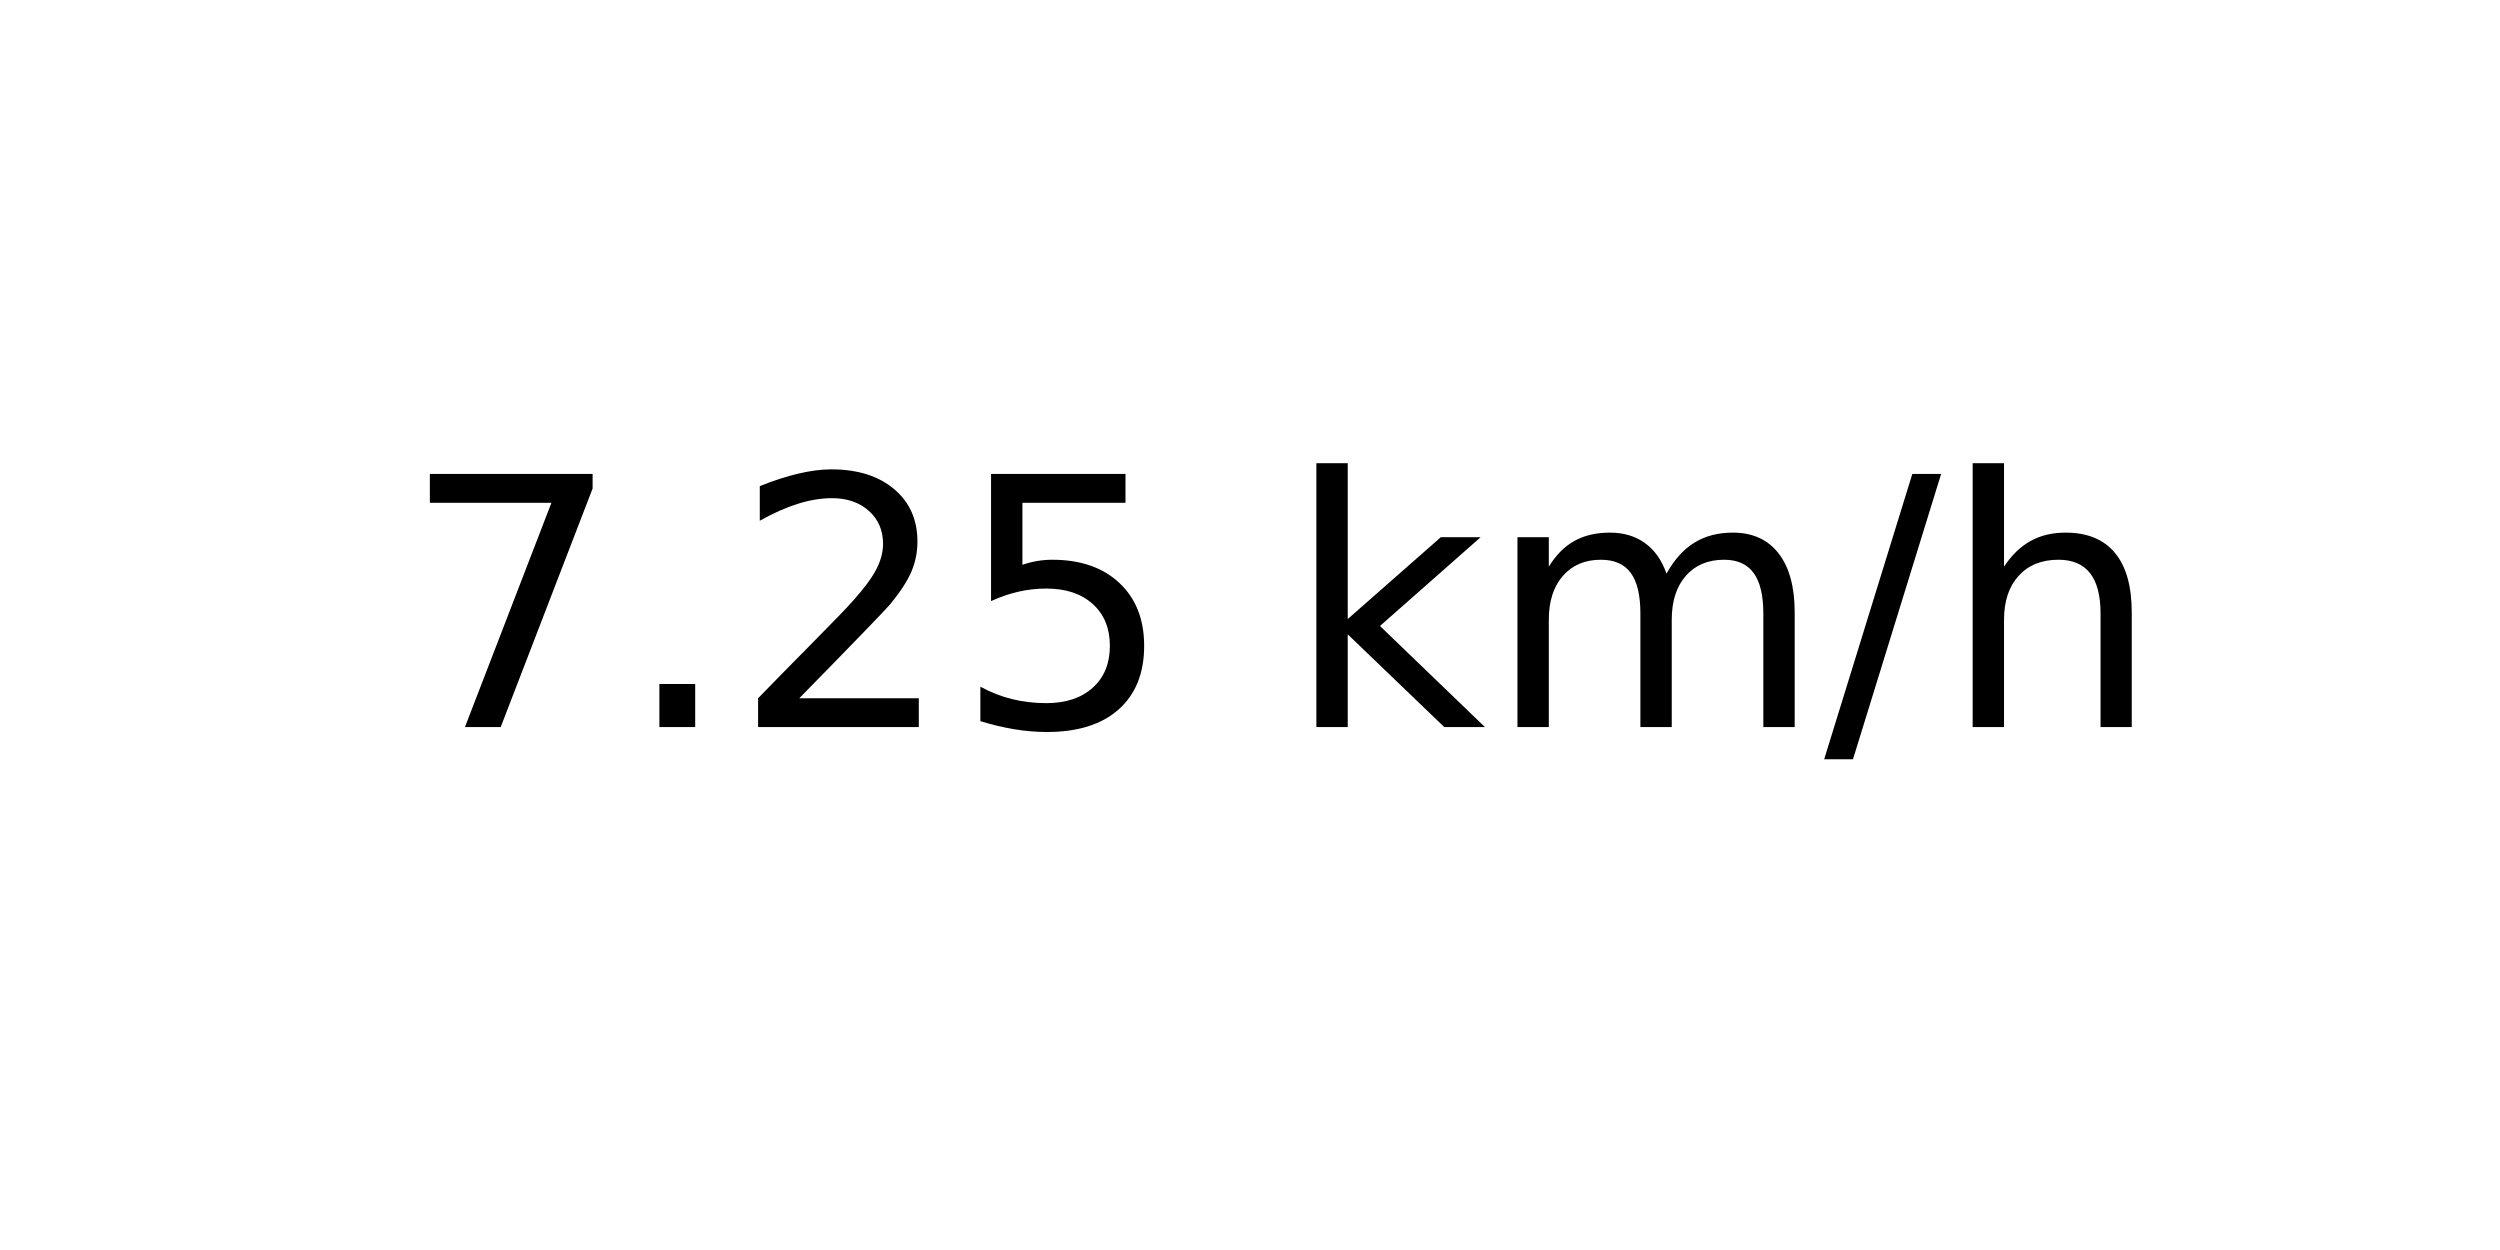
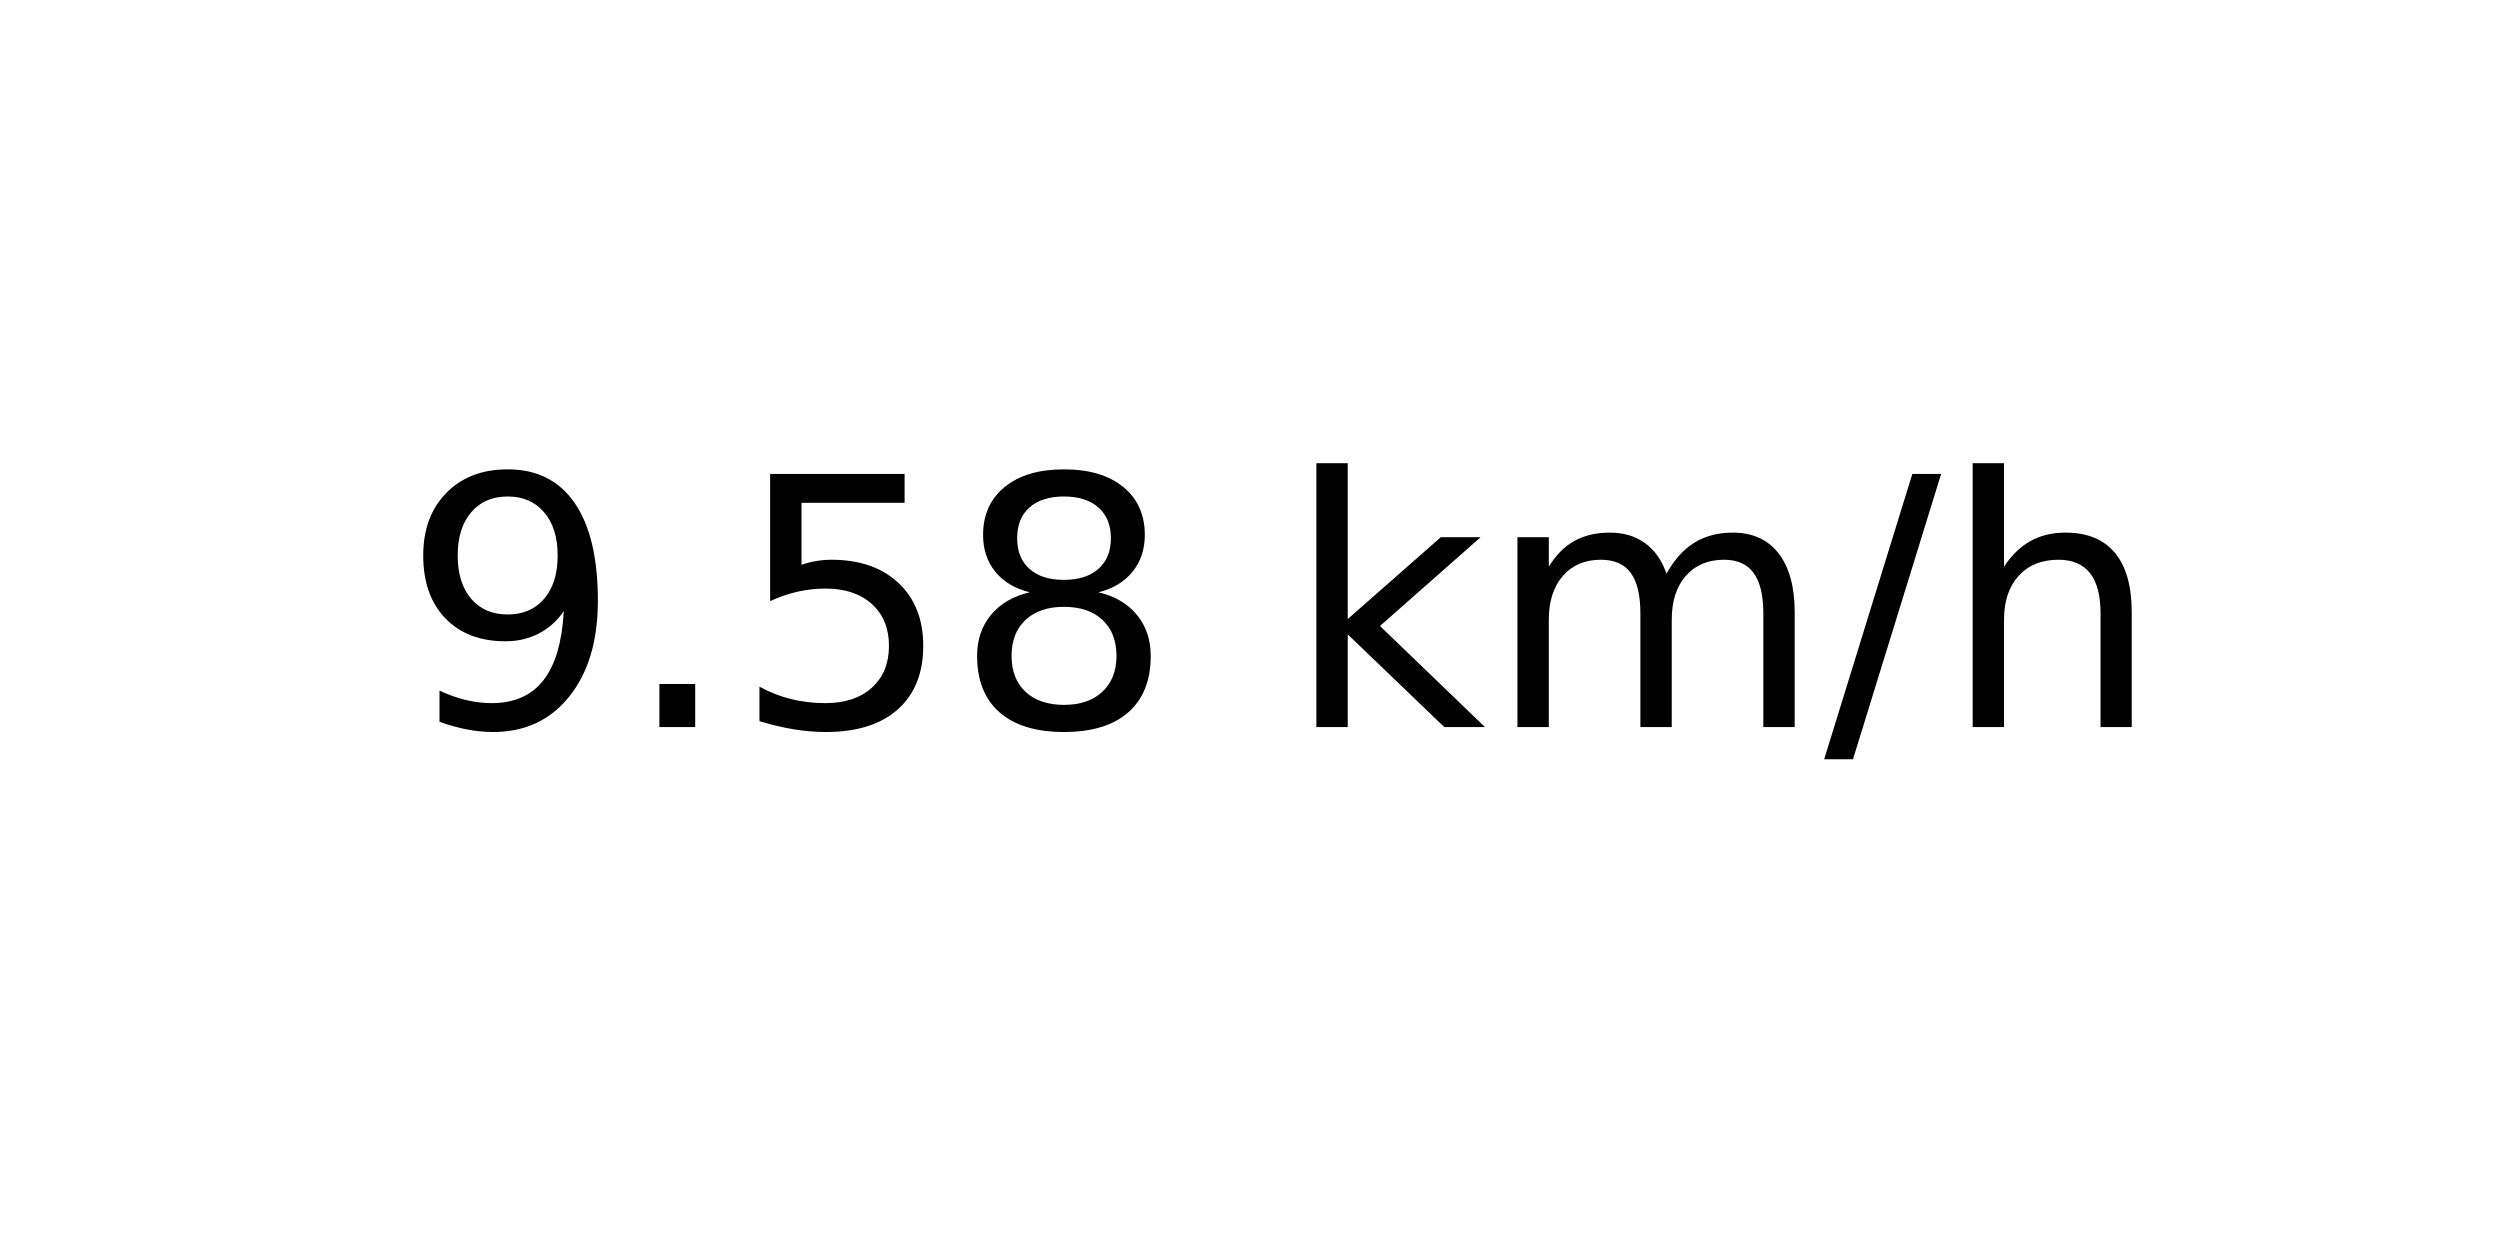
<svg xmlns="http://www.w3.org/2000/svg" xmlns:xlink="http://www.w3.org/1999/xlink" width="72pt" height="36pt" viewBox="0 0 72 36" version="1.1">
  <defs>
    <style type="text/css">*{stroke-linejoin: round; stroke-linecap: butt}</style>
  </defs>
  <g id="figure_1">
    <g id="axes_1">
      <g id="text_1">
        <g transform="translate(11.55937 20.93937) scale(0.1 -0.1)">
          <defs>
-             <path id="DejaVuSans-37" d="M 525 4666  L 3525 4666  L 3525 4397  L 1831 0  L 1172 0  L 2766 4134  L 525 4134  L 525 4666  z " transform="scale(0.015625)" />
+             <path id="DejaVuSans-39" d="M 703 97  L 703 672  Q 941 559 1184 500  Q 1428 441 1663 441  Q 2288 441 2617 861  Q 2947 1281 2994 2138  Q 2813 1869 2534 1725  Q 2256 1581 1919 1581  Q 1219 1581 811 2004  Q 403 2428 403 3163  Q 403 3881 828 4315  Q 1253 4750 1959 4750  Q 2769 4750 3195 4129  Q 3622 3509 3622 2328  Q 3622 1225 3098 567  Q 2575 -91 1691 -91  Q 1453 -91 1209 -44  Q 966 3 703 97  z M 1959 2075  Q 2384 2075 2632 2365  Q 2881 2656 2881 3163  Q 2881 3666 2632 3958  Q 2384 4250 1959 4250  Q 1534 4250 1286 3958  Q 1038 3666 1038 3163  Q 1038 2656 1286 2365  Q 1534 2075 1959 2075  z " transform="scale(0.015625)" />
            <path id="DejaVuSans-2e" d="M 684 794  L 1344 794  L 1344 0  L 684 0  L 684 794  z " transform="scale(0.015625)" />
-             <path id="DejaVuSans-32" d="M 1228 531  L 3431 531  L 3431 0  L 469 0  L 469 531  Q 828 903 1448 1529  Q 2069 2156 2228 2338  Q 2531 2678 2651 2914  Q 2772 3150 2772 3378  Q 2772 3750 2511 3984  Q 2250 4219 1831 4219  Q 1534 4219 1204 4116  Q 875 4013 500 3803  L 500 4441  Q 881 4594 1212 4672  Q 1544 4750 1819 4750  Q 2544 4750 2975 4387  Q 3406 4025 3406 3419  Q 3406 3131 3298 2873  Q 3191 2616 2906 2266  Q 2828 2175 2409 1742  Q 1991 1309 1228 531  z " transform="scale(0.015625)" />
            <path id="DejaVuSans-35" d="M 691 4666  L 3169 4666  L 3169 4134  L 1269 4134  L 1269 2991  Q 1406 3038 1543 3061  Q 1681 3084 1819 3084  Q 2600 3084 3056 2656  Q 3513 2228 3513 1497  Q 3513 744 3044 326  Q 2575 -91 1722 -91  Q 1428 -91 1123 -41  Q 819 9 494 109  L 494 744  Q 775 591 1075 516  Q 1375 441 1709 441  Q 2250 441 2565 725  Q 2881 1009 2881 1497  Q 2881 1984 2565 2268  Q 2250 2553 1709 2553  Q 1456 2553 1204 2497  Q 953 2441 691 2322  L 691 4666  z " transform="scale(0.015625)" />
+             <path id="DejaVuSans-38" d="M 2034 2216  Q 1584 2216 1326 1975  Q 1069 1734 1069 1313  Q 1069 891 1326 650  Q 1584 409 2034 409  Q 2484 409 2743 651  Q 3003 894 3003 1313  Q 3003 1734 2745 1975  Q 2488 2216 2034 2216  z M 1403 2484  Q 997 2584 770 2862  Q 544 3141 544 3541  Q 544 4100 942 4425  Q 1341 4750 2034 4750  Q 2731 4750 3128 4425  Q 3525 4100 3525 3541  Q 3525 3141 3298 2862  Q 3072 2584 2669 2484  Q 3125 2378 3379 2068  Q 3634 1759 3634 1313  Q 3634 634 3220 271  Q 2806 -91 2034 -91  Q 1263 -91 848 271  Q 434 634 434 1313  Q 434 1759 690 2068  Q 947 2378 1403 2484  z M 1172 3481  Q 1172 3119 1398 2916  Q 1625 2713 2034 2713  Q 2441 2713 2670 2916  Q 2900 3119 2900 3481  Q 2900 3844 2670 4047  Q 2441 4250 2034 4250  Q 1625 4250 1398 4047  Q 1172 3844 1172 3481  z " transform="scale(0.015625)" />
            <path id="DejaVuSans-20" transform="scale(0.015625)" />
            <path id="DejaVuSans-6b" d="M 581 4863  L 1159 4863  L 1159 1991  L 2875 3500  L 3609 3500  L 1753 1863  L 3688 0  L 2938 0  L 1159 1709  L 1159 0  L 581 0  L 581 4863  z " transform="scale(0.015625)" />
            <path id="DejaVuSans-6d" d="M 3328 2828  Q 3544 3216 3844 3400  Q 4144 3584 4550 3584  Q 5097 3584 5394 3201  Q 5691 2819 5691 2113  L 5691 0  L 5113 0  L 5113 2094  Q 5113 2597 4934 2840  Q 4756 3084 4391 3084  Q 3944 3084 3684 2787  Q 3425 2491 3425 1978  L 3425 0  L 2847 0  L 2847 2094  Q 2847 2600 2669 2842  Q 2491 3084 2119 3084  Q 1678 3084 1418 2786  Q 1159 2488 1159 1978  L 1159 0  L 581 0  L 581 3500  L 1159 3500  L 1159 2956  Q 1356 3278 1631 3431  Q 1906 3584 2284 3584  Q 2666 3584 2933 3390  Q 3200 3197 3328 2828  z " transform="scale(0.015625)" />
            <path id="DejaVuSans-2f" d="M 1625 4666  L 2156 4666  L 531 -594  L 0 -594  L 1625 4666  z " transform="scale(0.015625)" />
            <path id="DejaVuSans-68" d="M 3513 2113  L 3513 0  L 2938 0  L 2938 2094  Q 2938 2591 2744 2837  Q 2550 3084 2163 3084  Q 1697 3084 1428 2787  Q 1159 2491 1159 1978  L 1159 0  L 581 0  L 581 4863  L 1159 4863  L 1159 2956  Q 1366 3272 1645 3428  Q 1925 3584 2291 3584  Q 2894 3584 3203 3211  Q 3513 2838 3513 2113  z " transform="scale(0.015625)" />
          </defs>
-           <use xlink:href="#DejaVuSans-37" />
+           <use xlink:href="#DejaVuSans-39" />
          <use xlink:href="#DejaVuSans-2e" x="63.623" />
-           <use xlink:href="#DejaVuSans-32" x="95.41" />
-           <use xlink:href="#DejaVuSans-35" x="159.033" />
+           <use xlink:href="#DejaVuSans-35" x="95.41" />
+           <use xlink:href="#DejaVuSans-38" x="159.033" />
          <use xlink:href="#DejaVuSans-20" x="222.656" />
          <use xlink:href="#DejaVuSans-6b" x="254.443" />
          <use xlink:href="#DejaVuSans-6d" x="312.354" />
          <use xlink:href="#DejaVuSans-2f" x="409.766" />
          <use xlink:href="#DejaVuSans-68" x="443.457" />
        </g>
      </g>
    </g>
  </g>
</svg>
